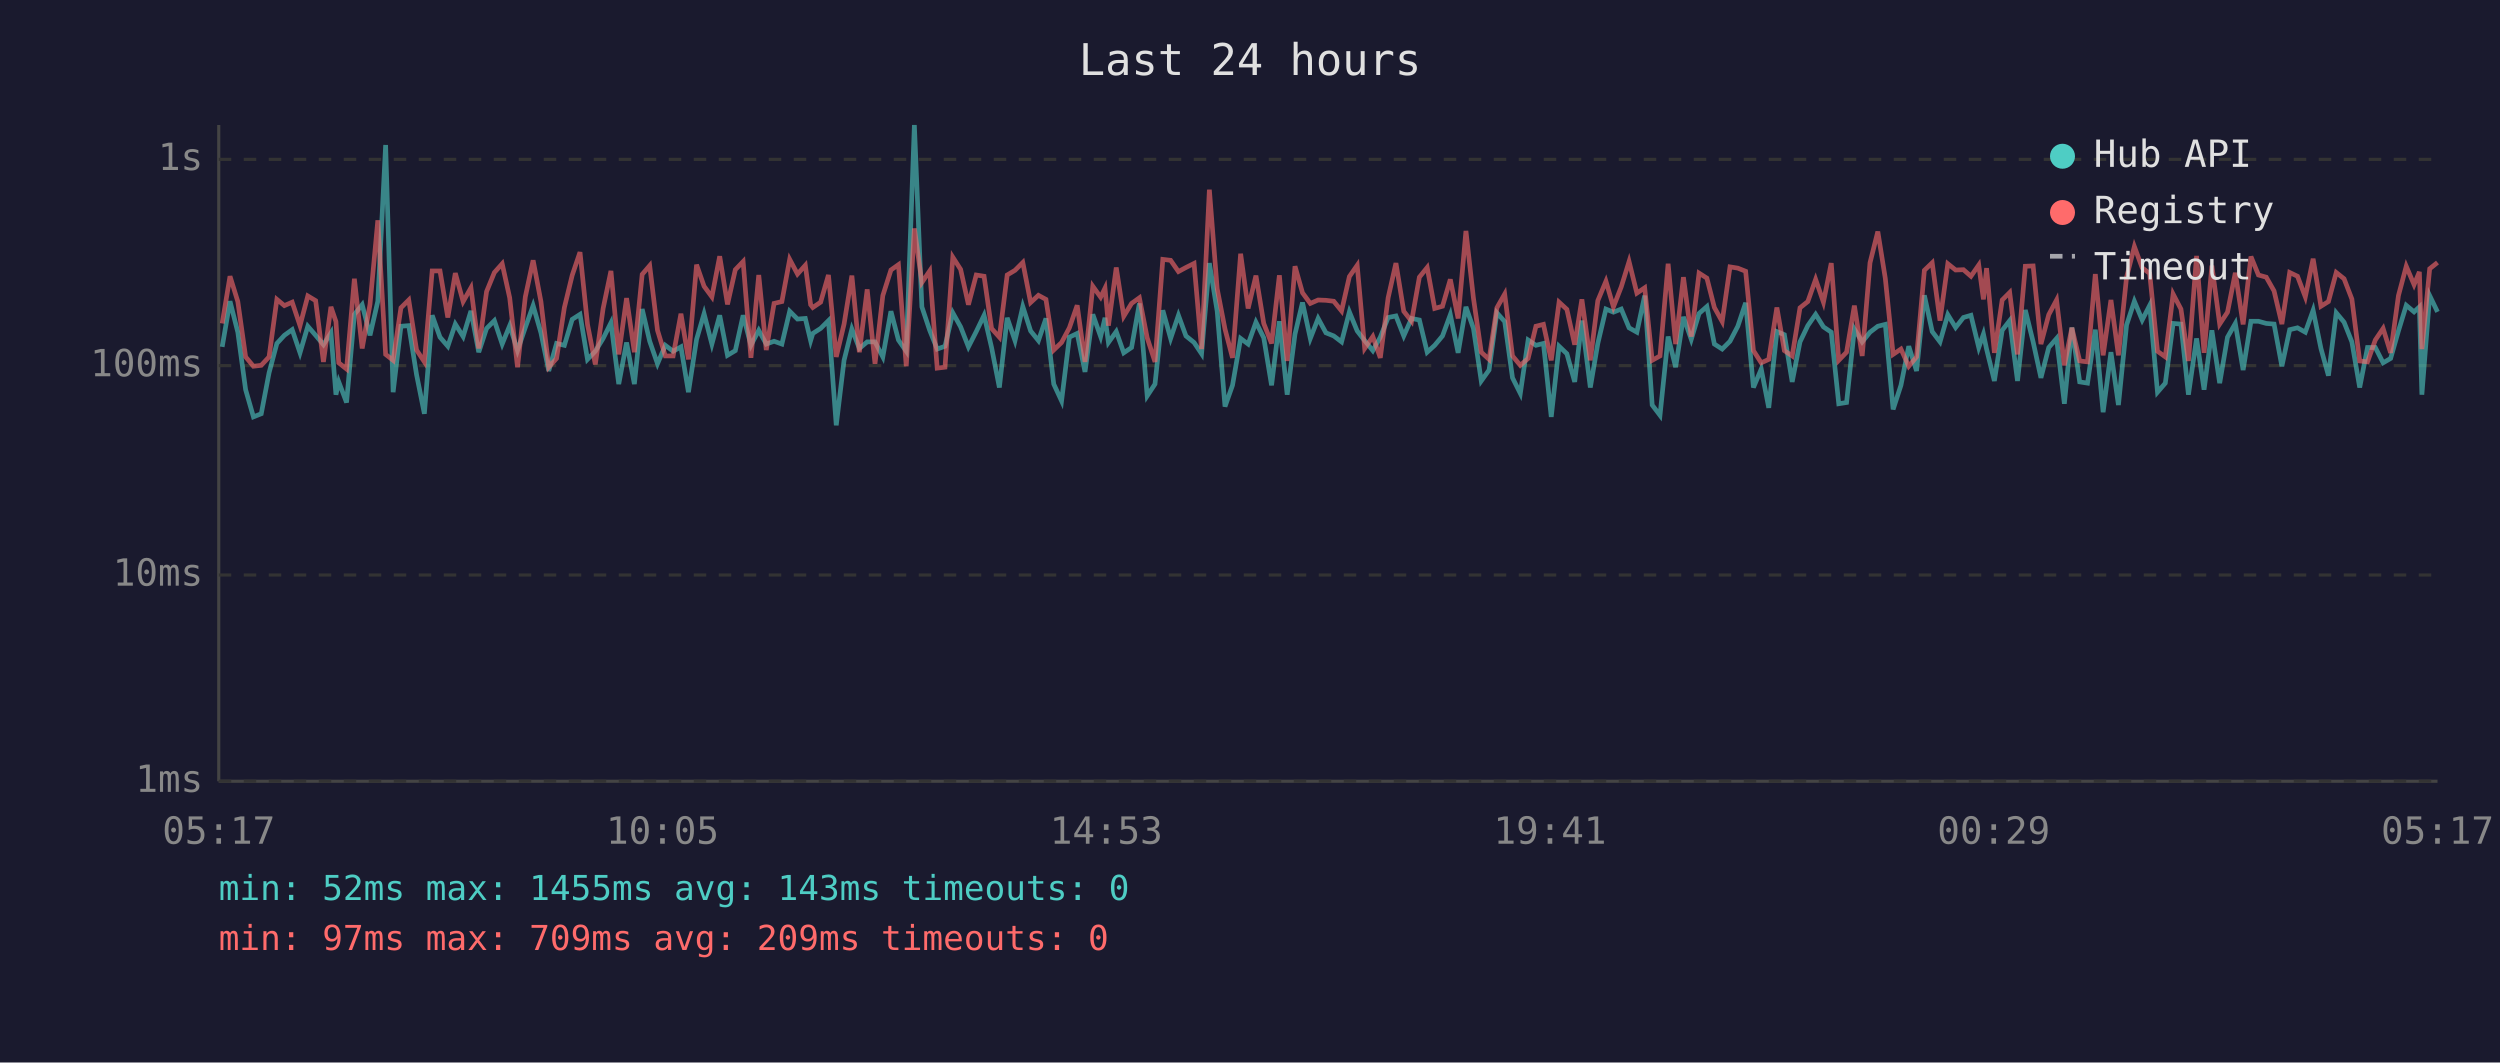
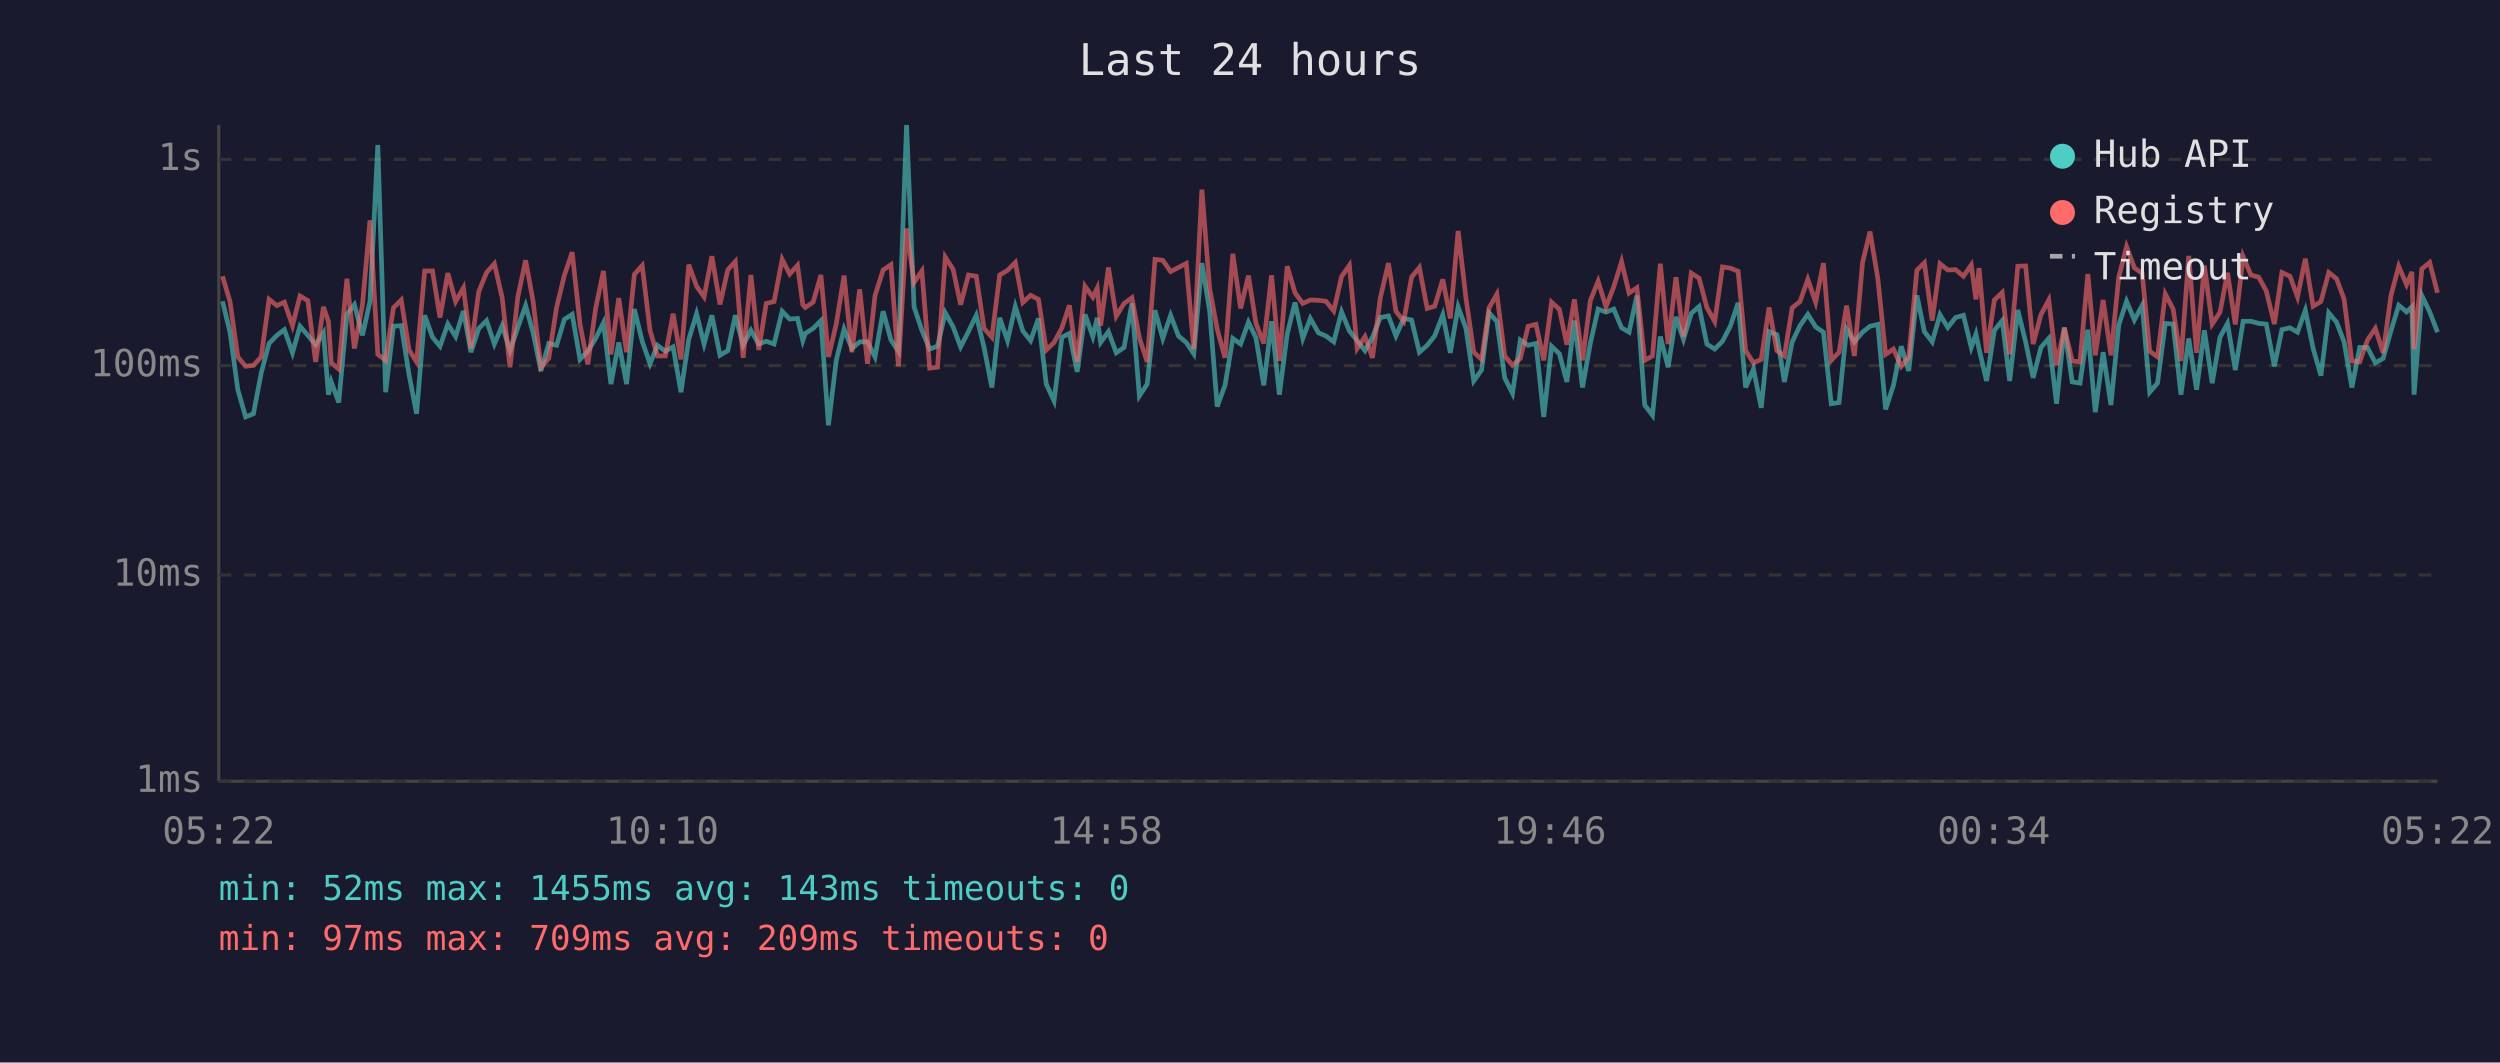
<svg xmlns="http://www.w3.org/2000/svg" viewBox="0 0 800 340" font-family="monospace" font-size="12">
  <rect width="800" height="340" fill="#1a1a2e" />
  <text x="400" y="24" fill="#e0e0e0" font-size="14" text-anchor="middle">Last 24 hours</text>
  <line x1="70" y1="40" x2="70" y2="250" stroke="#444" stroke-width="1" />
  <line x1="70" y1="250" x2="780" y2="250" stroke="#444" stroke-width="1" />
  <line x1="70" y1="250" x2="780" y2="250" stroke="#333" stroke-width="1" stroke-dasharray="4" />
  <text x="65" y="250" fill="#888" text-anchor="end" dominant-baseline="middle">1ms</text>
  <line x1="70" y1="184" x2="780" y2="184" stroke="#333" stroke-width="1" stroke-dasharray="4" />
  <text x="65" y="184" fill="#888" text-anchor="end" dominant-baseline="middle">10ms</text>
  <line x1="70" y1="117" x2="780" y2="117" stroke="#333" stroke-width="1" stroke-dasharray="4" />
  <text x="65" y="117" fill="#888" text-anchor="end" dominant-baseline="middle">100ms</text>
  <line x1="70" y1="51" x2="780" y2="51" stroke="#333" stroke-width="1" stroke-dasharray="4" />
  <text x="65" y="51" fill="#888" text-anchor="end" dominant-baseline="middle">1s</text>
-   <text x="70" y="270" fill="#888" text-anchor="middle">05:17</text>
-   <text x="212" y="270" fill="#888" text-anchor="middle">10:05</text>
-   <text x="354" y="270" fill="#888" text-anchor="middle">14:53</text>
-   <text x="496" y="270" fill="#888" text-anchor="middle">19:41</text>
-   <text x="638" y="270" fill="#888" text-anchor="middle">00:29</text>
-   <text x="780" y="270" fill="#888" text-anchor="middle">05:17</text>
-   <polyline points="71.1,111.0 73.6,96.4 76.1,106.3 78.6,124.7 81.1,133.4 83.6,132.4 86.1,119.3 88.6,109.9 91.0,107.3 93.5,105.5 96.0,112.9 98.5,104.4 101.0,107.3 103.5,110.3 105.9,106.5 107.5,126.3 108.4,122.2 110.9,128.8 113.4,100.6 115.9,97.5 118.4,107.3 120.9,96.4 123.4,46.4 125.8,125.5 128.3,104.4 130.8,104.2 133.3,119.9 135.8,132.4 138.3,100.9 140.8,107.9 143.3,110.8 145.7,103.7 148.2,107.7 150.7,99.5 153.2,112.7 155.7,105.1 158.2,102.6 160.7,110.1 163.1,104.2 165.6,112.2 168.1,104.8 170.6,97.8 173.1,106.5 175.6,118.7 178.1,109.9 180.6,110.5 183.1,102.2 185.6,100.6 188.0,115.0 190.5,112.4 193.0,108.3 195.5,103.3 198.0,122.9 200.5,109.6 203.0,122.9 205.5,98.9 207.9,109.2 210.4,116.4 212.9,110.5 215.4,112.4 217.9,111.0 220.3,125.5 222.9,108.6 225.3,100.4 227.8,110.1 230.3,100.9 232.8,113.7 235.3,112.2 237.8,100.9 240.3,110.5 242.8,105.7 245.2,110.1 247.7,109.2 250.2,110.1 252.7,99.6 255.2,102.1 257.7,101.9 259.4,109.0 260.1,106.7 262.6,105.1 265.1,102.6 267.6,136.1 270.1,115.3 272.6,105.3 275.0,111.5 277.5,109.4 280.0,109.4 282.5,114.2 285.1,99.6 287.5,108.8 290.0,112.4 292.6,40.0 295.0,98.2 297.5,105.7 299.9,111.7 302.4,110.8 304.9,100.1 307.4,104.6 309.9,111.0 312.4,106.1 314.9,100.9 317.3,111.2 319.8,124.0 322.3,101.7 324.8,109.0 327.3,98.1 329.8,105.9 332.3,109.0 334.7,101.9 337.2,122.9 339.7,128.3 342.2,107.9 344.7,106.7 347.2,119.0 349.7,100.6 352.2,107.7 353.6,101.7 354.7,109.6 357.2,106.1 359.6,112.9 362.1,111.2 364.6,97.1 367.1,126.7 369.6,122.9 372.1,99.3 374.6,108.3 377.1,100.9 379.5,107.5 382.1,109.6 384.5,113.2 387.0,84.2 389.5,99.6 392.0,130.1 394.4,123.3 397.0,108.3 399.4,110.1 401.9,103.1 404.4,108.1 406.9,123.3 409.4,102.8 411.9,126.3 414.4,106.9 416.8,96.8 419.3,108.3 421.8,101.9 424.3,106.5 426.8,107.5 429.3,109.4 431.8,99.8 434.3,105.9 436.7,109.0 439.3,112.2 441.7,107.9 444.2,101.6 446.7,101.1 449.2,107.5 451.7,101.9 454.2,102.4 456.7,112.7 459.1,110.5 461.6,107.5 464.1,100.7 466.6,112.9 469.1,98.2 471.5,105.1 474.0,121.9 476.5,118.4 479.0,100.1 481.5,102.9 484.0,120.9 486.5,125.9 489.0,108.8 491.5,110.5 493.9,109.9 496.4,133.4 498.9,110.8 501.4,113.2 503.9,122.2 506.2,102.6 508.9,124.0 511.3,109.9 513.9,98.9 516.3,99.9 518.8,98.9 521.3,104.9 523.8,106.3 526.3,94.6 528.7,129.6 531.2,132.9 533.8,107.7 536.2,117.5 538.7,101.4 541.2,108.6 543.7,100.3 546.2,98.1 548.6,110.1 551.1,111.7 553.6,109.2 556.1,104.4 558.6,96.9 561.1,124.0 563.6,118.1 566.0,130.5 568.6,106.1 571.0,107.1 573.5,122.2 576.0,109.4 578.5,104.2 581.0,100.6 583.5,104.6 586.0,106.3 588.4,129.2 590.9,128.8 593.4,105.3 595.9,109.4 598.4,106.3 600.9,104.4 603.3,103.8 605.8,131.0 608.3,123.3 610.8,110.8 613.3,118.7 615.8,94.5 618.3,106.1 620.8,109.4 623.3,100.7 625.8,104.8 628.3,101.6 630.7,100.9 633.2,111.2 634.7,106.9 635.7,111.7 638.2,121.9 640.7,105.7 643.1,102.6 645.6,121.9 648.1,99.2 650.6,109.4 653.1,120.9 655.6,111.2 658.1,108.3 660.6,129.2 663.0,104.8 665.5,122.2 668.0,122.6 670.5,105.5 673.0,131.9 675.5,112.7 677.9,129.6 680.5,104.0 683.0,96.4 685.5,102.4 687.9,97.7 690.4,125.5 692.9,122.6 695.4,103.5 697.9,103.7 700.3,126.3 702.9,108.3 705.3,124.7 707.8,105.7 710.3,122.6 712.8,107.9 715.3,103.5 717.8,118.4 720.3,102.8 722.7,102.8 725.2,103.5 727.7,103.7 730.2,117.2 732.7,105.5 735.2,104.9 737.7,106.3 740.2,99.3 742.7,111.5 745.1,120.2 747.6,100.1 750.1,103.1 752.6,109.4 755.1,124.0 757.6,111.2 760.1,111.2 762.6,116.1 765.0,114.7 767.5,105.9 770.0,97.7 772.5,99.8 774.2,98.2 775.0,126.3 777.5,94.6 780.0,99.8" fill="none" stroke="#4ecdc4" stroke-width="1.5" opacity="0.6" />
-   <polyline points="71.1,103.5 73.6,88.4 76.1,96.5 78.6,114.2 81.1,117.2 83.6,116.9 86.1,114.2 88.6,95.8 91.0,97.8 93.5,96.7 96.0,104.2 98.5,94.7 101.0,96.2 103.5,115.8 105.9,98.2 107.5,102.9 108.4,116.1 110.9,118.1 113.4,89.2 115.9,111.5 118.4,97.4 120.9,70.5 123.4,113.4 125.8,115.3 128.3,98.5 130.8,96.0 133.3,112.0 135.8,115.8 138.3,86.7 140.8,86.7 143.3,101.6 145.7,87.4 148.2,96.5 150.7,92.1 153.2,111.5 155.7,93.3 158.2,87.2 160.7,84.4 163.1,95.3 165.6,117.5 168.1,95.0 170.6,83.3 173.1,96.5 175.6,117.5 178.1,114.7 180.6,98.4 183.1,88.1 185.6,80.7 188.0,103.8 190.5,116.6 193.0,98.7 195.5,86.7 198.0,113.4 200.5,95.4 203.0,112.7 205.5,87.8 207.9,85.0 210.4,105.7 212.9,113.9 215.4,113.9 217.9,100.4 220.3,115.0 222.9,84.7 225.3,91.6 227.8,95.0 230.3,82.0 232.8,97.4 235.3,86.3 237.8,83.7 240.3,114.5 242.8,88.0 245.2,112.0 247.7,97.1 250.2,96.5 252.7,83.0 255.2,87.7 257.7,84.9 259.4,97.5 260.1,98.4 262.6,96.7 265.1,88.0 267.6,114.2 270.1,103.7 272.6,88.2 275.0,112.7 277.5,92.6 280.0,116.4 282.5,94.6 285.1,86.4 287.5,84.7 290.0,117.2 292.6,73.1 295.0,90.4 297.5,86.7 299.9,117.8 302.4,117.5 304.9,82.3 307.4,86.2 309.9,97.5 312.4,88.0 314.9,88.4 317.3,105.1 319.8,107.9 322.3,88.0 324.8,86.5 327.3,84.0 329.8,96.8 332.3,94.5 334.7,95.8 337.2,112.0 339.7,109.6 342.2,104.9 344.7,97.7 347.2,115.8 349.7,91.6 352.2,95.1 353.6,92.2 354.7,104.2 357.2,85.6 359.6,101.2 362.1,97.1 364.6,95.3 367.1,108.1 369.6,115.8 372.1,83.0 374.6,83.3 377.1,86.9 379.5,85.6 382.1,84.3 384.5,111.7 387.0,60.7 389.5,92.4 392.0,105.3 394.4,114.5 397.0,81.2 399.4,98.7 401.9,88.2 404.4,103.5 406.9,109.9 409.4,88.1 411.9,115.5 414.4,85.2 416.8,93.7 419.3,97.1 421.8,96.0 424.3,96.1 426.8,96.4 429.3,99.5 431.8,88.5 434.3,84.9 436.7,111.5 439.3,107.7 441.7,114.5 444.2,95.3 446.7,84.2 449.2,99.6 451.7,102.8 454.2,88.7 456.7,85.6 459.1,98.7 461.6,98.0 464.1,89.4 466.6,101.9 469.1,73.9 471.5,95.4 474.0,112.7 476.5,115.0 479.0,98.5 481.5,94.1 484.0,113.9 486.5,116.9 489.0,114.7 491.5,104.4 493.9,103.8 496.4,115.3 498.9,96.7 501.4,99.0 503.9,110.3 506.2,95.8 508.9,115.3 511.3,96.2 513.9,90.0 516.3,98.2 518.8,91.8 521.3,83.7 523.8,93.8 526.3,92.1 528.7,115.3 531.2,113.9 533.8,84.4 536.2,110.1 538.7,88.7 541.2,107.7 543.7,87.4 546.2,89.0 548.6,98.4 551.1,102.9 553.6,85.4 556.1,85.8 558.6,86.8 561.1,112.2 563.6,116.1 566.0,115.0 568.6,98.4 571.0,112.2 573.5,113.9 576.0,98.5 578.5,96.5 581.0,89.4 583.5,96.7 586.0,84.2 588.4,115.3 590.9,112.7 593.4,97.8 595.9,113.9 598.4,84.1 600.9,74.1 603.3,89.1 605.8,113.4 608.3,111.7 610.8,117.2 613.3,114.2 615.8,86.5 618.3,84.1 620.8,102.6 623.3,84.4 625.8,86.4 628.3,86.3 630.7,88.4 633.2,84.8 634.7,95.8 635.7,85.8 638.2,112.9 640.7,96.0 643.1,93.6 645.6,113.4 648.1,85.2 650.6,85.1 653.1,110.1 655.6,100.7 658.1,96.0 660.6,116.9 663.0,104.9 665.5,115.5 668.0,115.8 670.5,87.7 673.0,113.7 675.5,96.0 677.9,113.7 680.5,88.7 683.0,78.9 685.5,85.7 687.9,87.5 690.4,112.4 692.9,114.2 695.4,94.1 697.9,98.9 700.3,115.5 702.9,81.9 705.3,112.9 707.8,85.0 710.3,103.7 712.8,99.9 715.3,87.3 717.8,103.8 720.3,82.1 722.7,88.0 725.2,88.7 727.7,93.1 730.2,103.7 732.7,87.2 735.2,88.4 737.7,95.0 740.2,82.8 742.7,98.0 745.1,96.5 747.6,87.2 750.1,89.2 752.6,95.7 755.1,115.5 757.6,115.8 760.1,108.8 762.6,105.1 765.0,112.9 767.5,94.6 770.0,85.2 772.5,91.1 774.2,87.0 775.0,111.7 777.5,86.0 780.0,84.0" fill="none" stroke="#ff6b6b" stroke-width="1.5" opacity="0.6" />
+   <text x="70" y="270" fill="#888" text-anchor="middle">05:22</text>
+   <text x="212" y="270" fill="#888" text-anchor="middle">10:10</text>
+   <text x="354" y="270" fill="#888" text-anchor="middle">14:58</text>
+   <text x="496" y="270" fill="#888" text-anchor="middle">19:46</text>
+   <text x="638" y="270" fill="#888" text-anchor="middle">00:34</text>
+   <text x="780" y="270" fill="#888" text-anchor="middle">05:22</text>
+   <polyline points="71.2,96.4 73.6,106.3 76.1,124.7 78.6,133.4 81.1,132.4 83.6,119.3 86.1,109.9 88.6,107.3 91.0,105.5 93.6,112.9 96.0,104.4 98.5,107.3 101.0,110.3 103.5,106.5 105.1,126.3 106.0,122.2 108.4,128.8 111.0,100.6 113.4,97.5 116.0,107.3 118.4,96.4 120.9,46.4 123.4,125.5 125.9,104.4 128.4,104.2 130.9,119.9 133.3,132.4 135.9,100.9 138.4,107.9 140.8,110.8 143.3,103.7 145.8,107.7 148.3,99.5 150.7,112.7 153.2,105.1 155.7,102.6 158.2,110.1 160.7,104.2 163.2,112.2 165.7,104.8 168.2,97.8 170.6,106.5 173.1,118.7 175.6,109.9 178.1,110.5 180.6,102.2 183.1,100.6 185.6,115.0 188.1,112.4 190.6,108.3 193.1,103.3 195.5,122.9 198.0,109.6 200.5,122.9 203.0,98.9 205.5,109.2 208.0,116.4 210.4,110.5 212.9,112.4 215.4,111.0 217.9,125.5 220.4,108.6 222.9,100.4 225.3,110.1 227.8,100.9 230.4,113.7 232.9,112.2 235.3,100.9 237.8,110.5 240.3,105.7 242.8,110.1 245.2,109.2 247.7,110.1 250.3,99.6 252.7,102.1 255.2,101.9 256.9,109.0 257.7,106.7 260.2,105.1 262.7,102.6 265.1,136.1 267.6,115.3 270.1,105.3 272.6,111.5 275.1,109.4 277.6,109.4 280.0,114.2 282.6,99.6 285.1,108.8 287.5,112.4 290.1,40.0 292.5,98.2 295.0,105.7 297.5,111.7 300.0,110.8 302.5,100.1 305.0,104.6 307.4,111.0 309.9,106.1 312.4,100.9 314.9,111.2 317.4,124.0 319.9,101.7 322.4,109.0 324.9,98.1 327.3,105.9 329.8,109.0 332.3,101.9 334.8,122.9 337.3,128.3 339.8,107.9 342.2,106.7 344.7,119.0 347.2,100.6 349.7,107.7 351.1,101.7 352.2,109.6 354.7,106.1 357.2,112.9 359.7,111.2 362.2,97.1 364.6,126.7 367.1,122.9 369.6,99.3 372.1,108.3 374.6,100.9 377.1,107.5 379.6,109.6 382.0,113.2 384.6,84.2 387.1,99.6 389.5,130.1 392.0,123.3 394.5,108.3 397.0,110.1 399.5,103.1 401.9,108.1 404.4,123.3 406.9,102.8 409.4,126.3 411.9,106.9 414.4,96.8 416.9,108.3 419.3,101.9 421.9,106.5 424.3,107.5 426.8,109.4 429.3,99.8 431.8,105.9 434.3,109.0 436.8,112.2 439.2,107.9 441.7,101.6 444.3,101.1 446.7,107.5 449.2,101.9 451.7,102.4 454.2,112.7 456.7,110.5 459.1,107.5 461.7,100.7 464.1,112.9 466.6,98.2 469.1,105.1 471.6,121.9 474.1,118.4 476.5,100.1 479.0,102.9 481.5,120.9 484.0,125.9 486.5,108.8 489.0,110.5 491.5,109.9 494.0,133.4 496.5,110.8 499.0,113.2 501.4,122.2 503.8,102.6 506.4,124.0 508.9,109.9 511.4,98.9 513.9,99.9 516.4,98.9 518.9,104.9 521.3,106.3 523.8,94.6 526.3,129.6 528.8,132.9 531.3,107.7 533.8,117.5 536.3,101.4 538.7,108.6 541.2,100.3 543.7,98.1 546.2,110.1 548.7,111.7 551.2,109.2 553.7,104.4 556.2,96.9 558.6,124.0 561.1,118.1 563.6,130.5 566.1,106.1 568.6,107.1 571.0,122.2 573.5,109.4 576.0,104.2 578.5,100.6 581.0,104.6 583.5,106.3 586.0,129.2 588.5,128.8 590.9,105.3 593.4,109.4 596.0,106.3 598.4,104.4 600.9,103.8 603.4,131.0 605.9,123.3 608.4,110.8 610.8,118.7 613.4,94.5 615.8,106.1 618.3,109.4 620.8,100.7 623.3,104.8 625.8,101.6 628.3,100.9 630.8,111.2 632.3,106.9 633.3,111.7 635.7,121.9 638.2,105.7 640.7,102.6 643.1,121.9 645.7,99.2 648.2,109.4 650.6,120.9 653.1,111.2 655.6,108.3 658.1,129.2 660.6,104.8 663.1,122.2 665.6,122.6 668.1,105.5 670.5,131.9 673.0,112.7 675.5,129.6 678.0,104.0 680.5,96.4 683.0,102.4 685.5,97.7 687.9,125.5 690.4,122.6 692.9,103.5 695.4,103.7 697.9,126.3 700.4,108.3 702.9,124.7 705.4,105.7 707.9,122.6 710.4,107.9 712.8,103.5 715.3,118.4 717.8,102.8 720.3,102.8 722.8,103.5 725.2,103.7 727.8,117.2 730.2,105.5 732.8,104.9 735.2,106.3 737.7,99.3 740.2,111.5 742.7,120.2 745.2,100.1 747.7,103.1 750.1,109.4 752.6,124.0 755.1,111.2 757.6,111.2 760.1,116.1 762.6,114.7 765.1,105.9 767.6,97.7 770.1,99.8 771.8,98.2 772.5,126.3 775.0,94.6 777.5,99.8 780.0,106.3" fill="none" stroke="#4ecdc4" stroke-width="1.5" opacity="0.6" />
+   <polyline points="71.2,88.4 73.6,96.5 76.1,114.2 78.6,117.2 81.1,116.9 83.6,114.2 86.1,95.8 88.6,97.8 91.0,96.7 93.6,104.2 96.0,94.7 98.5,96.2 101.0,115.8 103.5,98.2 105.1,102.9 106.0,116.1 108.4,118.1 111.0,89.2 113.4,111.5 116.0,97.4 118.4,70.5 120.9,113.4 123.4,115.3 125.9,98.5 128.4,96.0 130.9,112.0 133.3,115.8 135.9,86.7 138.4,86.7 140.8,101.6 143.3,87.4 145.8,96.5 148.3,92.1 150.7,111.5 153.2,93.3 155.7,87.2 158.2,84.4 160.7,95.3 163.2,117.5 165.7,95.0 168.2,83.3 170.6,96.5 173.1,117.5 175.6,114.7 178.1,98.4 180.6,88.1 183.1,80.7 185.6,103.8 188.1,116.6 190.6,98.7 193.1,86.7 195.5,113.4 198.0,95.4 200.5,112.7 203.0,87.8 205.5,85.0 208.0,105.7 210.4,113.9 212.9,113.9 215.4,100.4 217.9,115.0 220.4,84.7 222.9,91.6 225.3,95.0 227.8,82.0 230.4,97.4 232.9,86.3 235.3,83.7 237.8,114.5 240.3,88.0 242.8,112.0 245.2,97.1 247.7,96.5 250.3,83.0 252.7,87.7 255.2,84.9 256.9,97.5 257.7,98.4 260.2,96.7 262.7,88.0 265.1,114.2 267.6,103.7 270.1,88.2 272.6,112.7 275.1,92.6 277.6,116.4 280.0,94.6 282.6,86.4 285.1,84.7 287.5,117.2 290.1,73.1 292.5,90.4 295.0,86.7 297.5,117.8 300.0,117.5 302.5,82.3 305.0,86.2 307.4,97.5 309.9,88.0 312.4,88.4 314.9,105.1 317.4,107.9 319.9,88.0 322.4,86.5 324.9,84.0 327.3,96.8 329.8,94.5 332.3,95.8 334.8,112.0 337.3,109.6 339.8,104.9 342.2,97.7 344.7,115.8 347.2,91.6 349.7,95.1 351.1,92.2 352.2,104.2 354.7,85.6 357.2,101.2 359.7,97.1 362.2,95.3 364.6,108.1 367.1,115.8 369.6,83.0 372.1,83.3 374.6,86.9 377.1,85.6 379.6,84.3 382.0,111.7 384.6,60.7 387.1,92.4 389.5,105.3 392.0,114.5 394.5,81.2 397.0,98.7 399.5,88.2 401.9,103.5 404.4,109.9 406.9,88.1 409.4,115.5 411.9,85.2 414.4,93.7 416.9,97.1 419.3,96.0 421.9,96.1 424.3,96.4 426.8,99.5 429.3,88.5 431.8,84.9 434.3,111.5 436.8,107.7 439.2,114.5 441.7,95.3 444.3,84.2 446.7,99.6 449.2,102.8 451.7,88.7 454.2,85.6 456.7,98.7 459.1,98.0 461.7,89.4 464.1,101.9 466.6,73.9 469.1,95.4 471.6,112.7 474.1,115.0 476.5,98.5 479.0,94.1 481.5,113.9 484.0,116.9 486.5,114.7 489.0,104.4 491.5,103.8 494.0,115.3 496.5,96.7 499.0,99.0 501.4,110.3 503.8,95.8 506.4,115.3 508.9,96.2 511.4,90.0 513.9,98.2 516.4,91.8 518.9,83.7 521.3,93.8 523.8,92.1 526.3,115.3 528.8,113.9 531.3,84.4 533.8,110.1 536.3,88.7 538.7,107.7 541.2,87.4 543.7,89.0 546.2,98.4 548.7,102.9 551.2,85.4 553.7,85.8 556.2,86.8 558.6,112.2 561.1,116.1 563.6,115.0 566.1,98.4 568.6,112.2 571.0,113.9 573.5,98.5 576.0,96.5 578.5,89.4 581.0,96.7 583.5,84.2 586.0,115.3 588.5,112.7 590.9,97.8 593.4,113.9 596.0,84.1 598.4,74.1 600.9,89.1 603.4,113.4 605.9,111.7 608.4,117.2 610.8,114.2 613.4,86.5 615.8,84.1 618.3,102.6 620.8,84.4 623.3,86.4 625.8,86.3 628.3,88.4 630.8,84.8 632.3,95.8 633.3,85.8 635.7,112.9 638.2,96.0 640.7,93.6 643.1,113.4 645.7,85.2 648.2,85.1 650.6,110.1 653.1,100.7 655.6,96.0 658.1,116.9 660.6,104.9 663.1,115.5 665.6,115.8 668.1,87.7 670.5,113.7 673.0,96.0 675.5,113.7 678.0,88.7 680.5,78.9 683.0,85.7 685.5,87.5 687.9,112.4 690.4,114.2 692.9,94.1 695.4,98.9 697.9,115.5 700.4,81.9 702.9,112.9 705.4,85.0 707.9,103.7 710.4,99.9 712.8,87.3 715.3,103.8 717.8,82.1 720.3,88.0 722.8,88.7 725.2,93.1 727.8,103.7 730.2,87.2 732.8,88.4 735.2,95.0 737.7,82.8 740.2,98.0 742.7,96.5 745.2,87.2 747.7,89.2 750.1,95.7 752.6,115.5 755.1,115.8 757.6,108.8 760.1,105.1 762.6,112.9 765.1,94.6 767.6,85.2 770.1,91.1 771.8,87.0 772.5,111.7 775.0,86.0 777.5,84.0 780.0,93.7" fill="none" stroke="#ff6b6b" stroke-width="1.5" opacity="0.6" />
  <circle cx="660" cy="50" r="4" fill="#4ecdc4" />
  <text x="670" y="50" fill="#e0e0e0" dominant-baseline="middle">Hub API</text>
  <circle cx="660" cy="68" r="4" fill="#ff6b6b" />
  <text x="670" y="68" fill="#e0e0e0" dominant-baseline="middle">Registry</text>
  <line x1="656" y1="82" x2="664" y2="82" stroke="#e0e0e0" stroke-width="1.5" stroke-dasharray="4,3" opacity="0.7" />
  <text x="670" y="86" fill="#e0e0e0" dominant-baseline="middle">Timeout</text>
  <text x="70" y="288" fill="#4ecdc4" font-size="11">min: 52ms  max: 1455ms  avg: 143ms  timeouts: 0</text>
  <text x="70" y="304" fill="#ff6b6b" font-size="11">min: 97ms  max: 709ms  avg: 209ms  timeouts: 0</text>
</svg>
